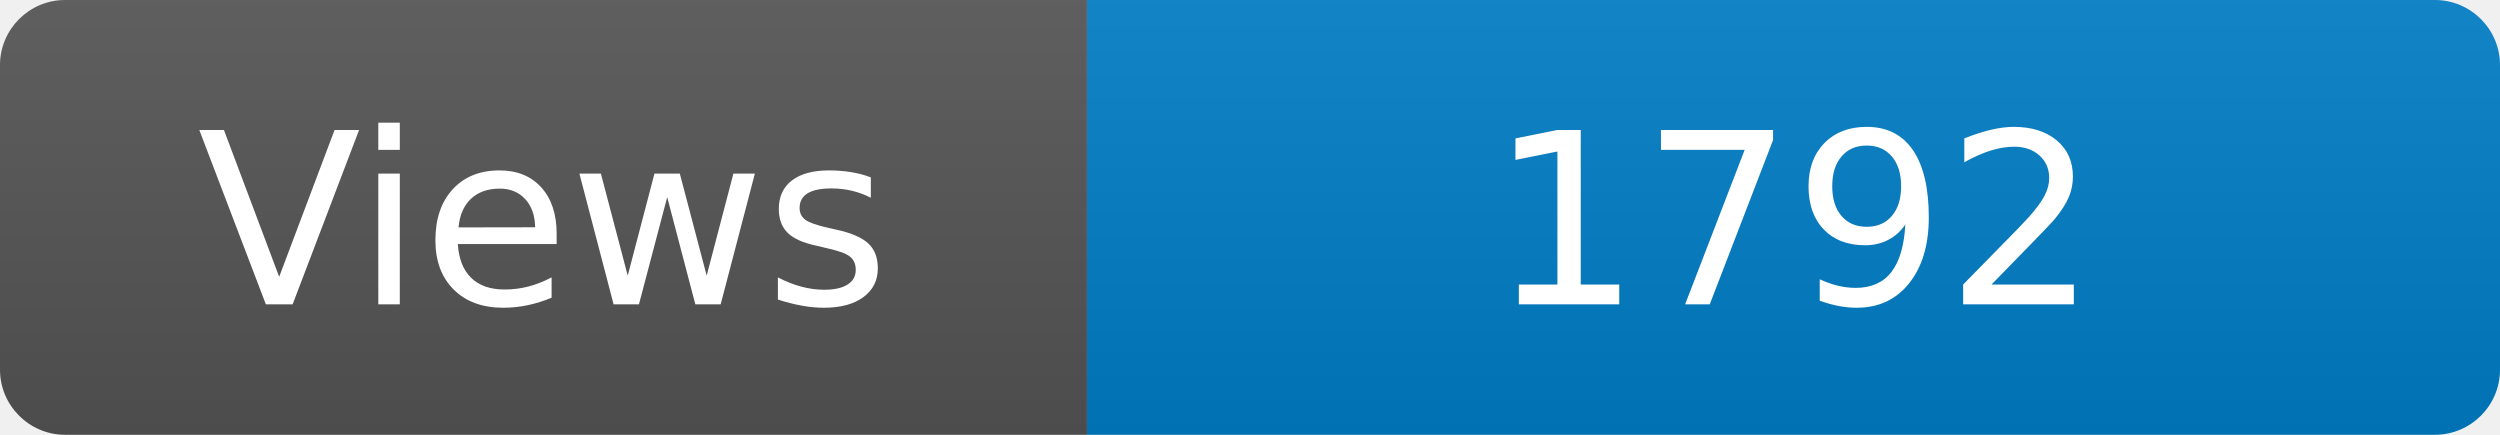
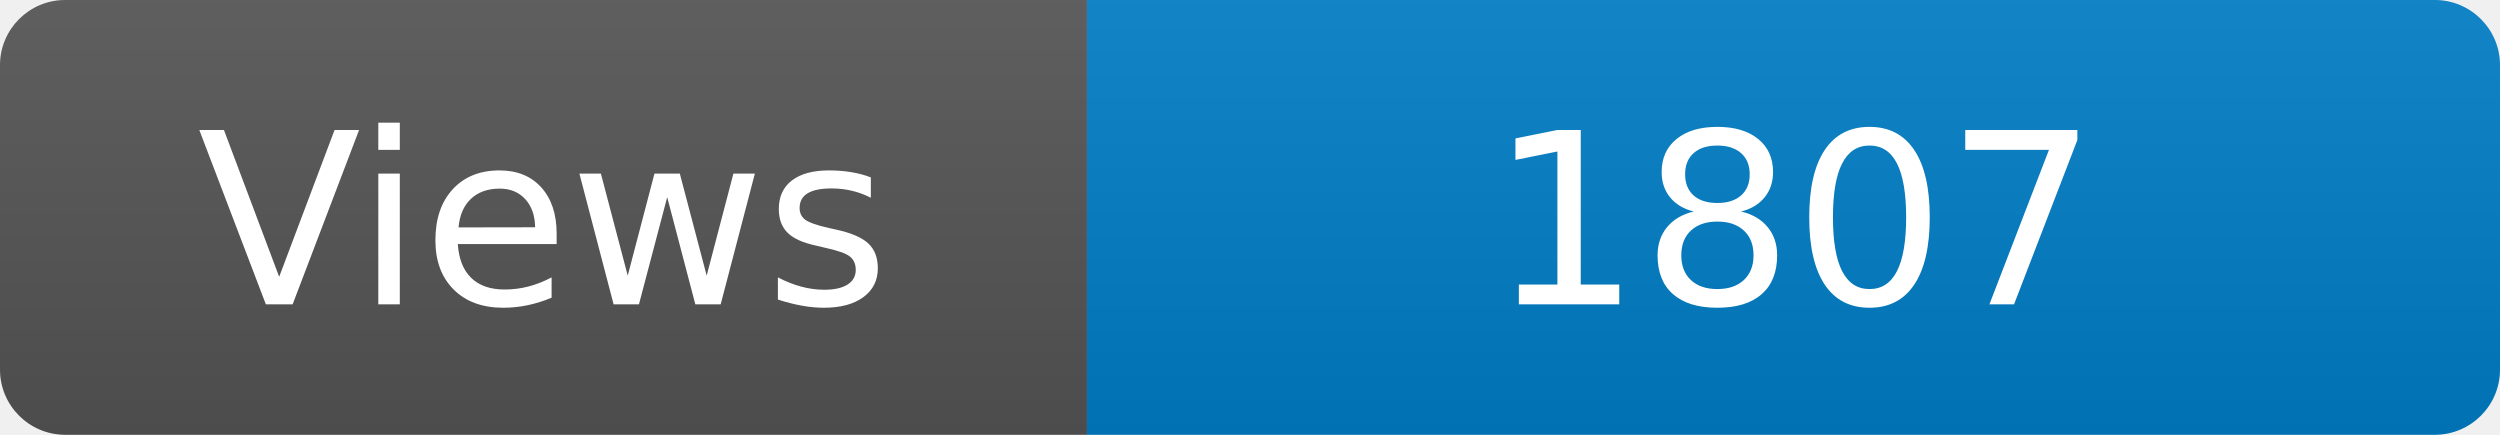
<svg xmlns="http://www.w3.org/2000/svg" width="115" height="20" role="img" aria-label="Maintained?: yes">
  <linearGradient id="s" x2="0" y2="100%">
    <stop offset="0" stop-color="#bbb" stop-opacity=".1" />
    <stop offset="1" stop-opacity=".1" />
  </linearGradient>
  <clipPath id="r">
    <rect width="115" height="20" rx="3" fill="#fff" />
  </clipPath>
  <g clip-path="url(#r)">
    <rect width="50" height="20" fill="#555" />
    <rect x="50" width="160" height="20" fill="#007ec6" />
    <rect width="115" height="20" fill="url(#s)" />
  </g>
  <g fill="#fff" text-anchor="middle" font-family="Verdana,Geneva,DejaVu Sans,sans-serif" font-size="110">
    <text x="250" y="140" transform="scale(.1)" fill="#fff">Views</text>
-     <text x="825" y="140" transform="scale(.1)" fill="#fff">1792</text>
+     <text x="825" y="140" transform="scale(.1)" fill="#fff">1807</text>
  </g>
</svg>
